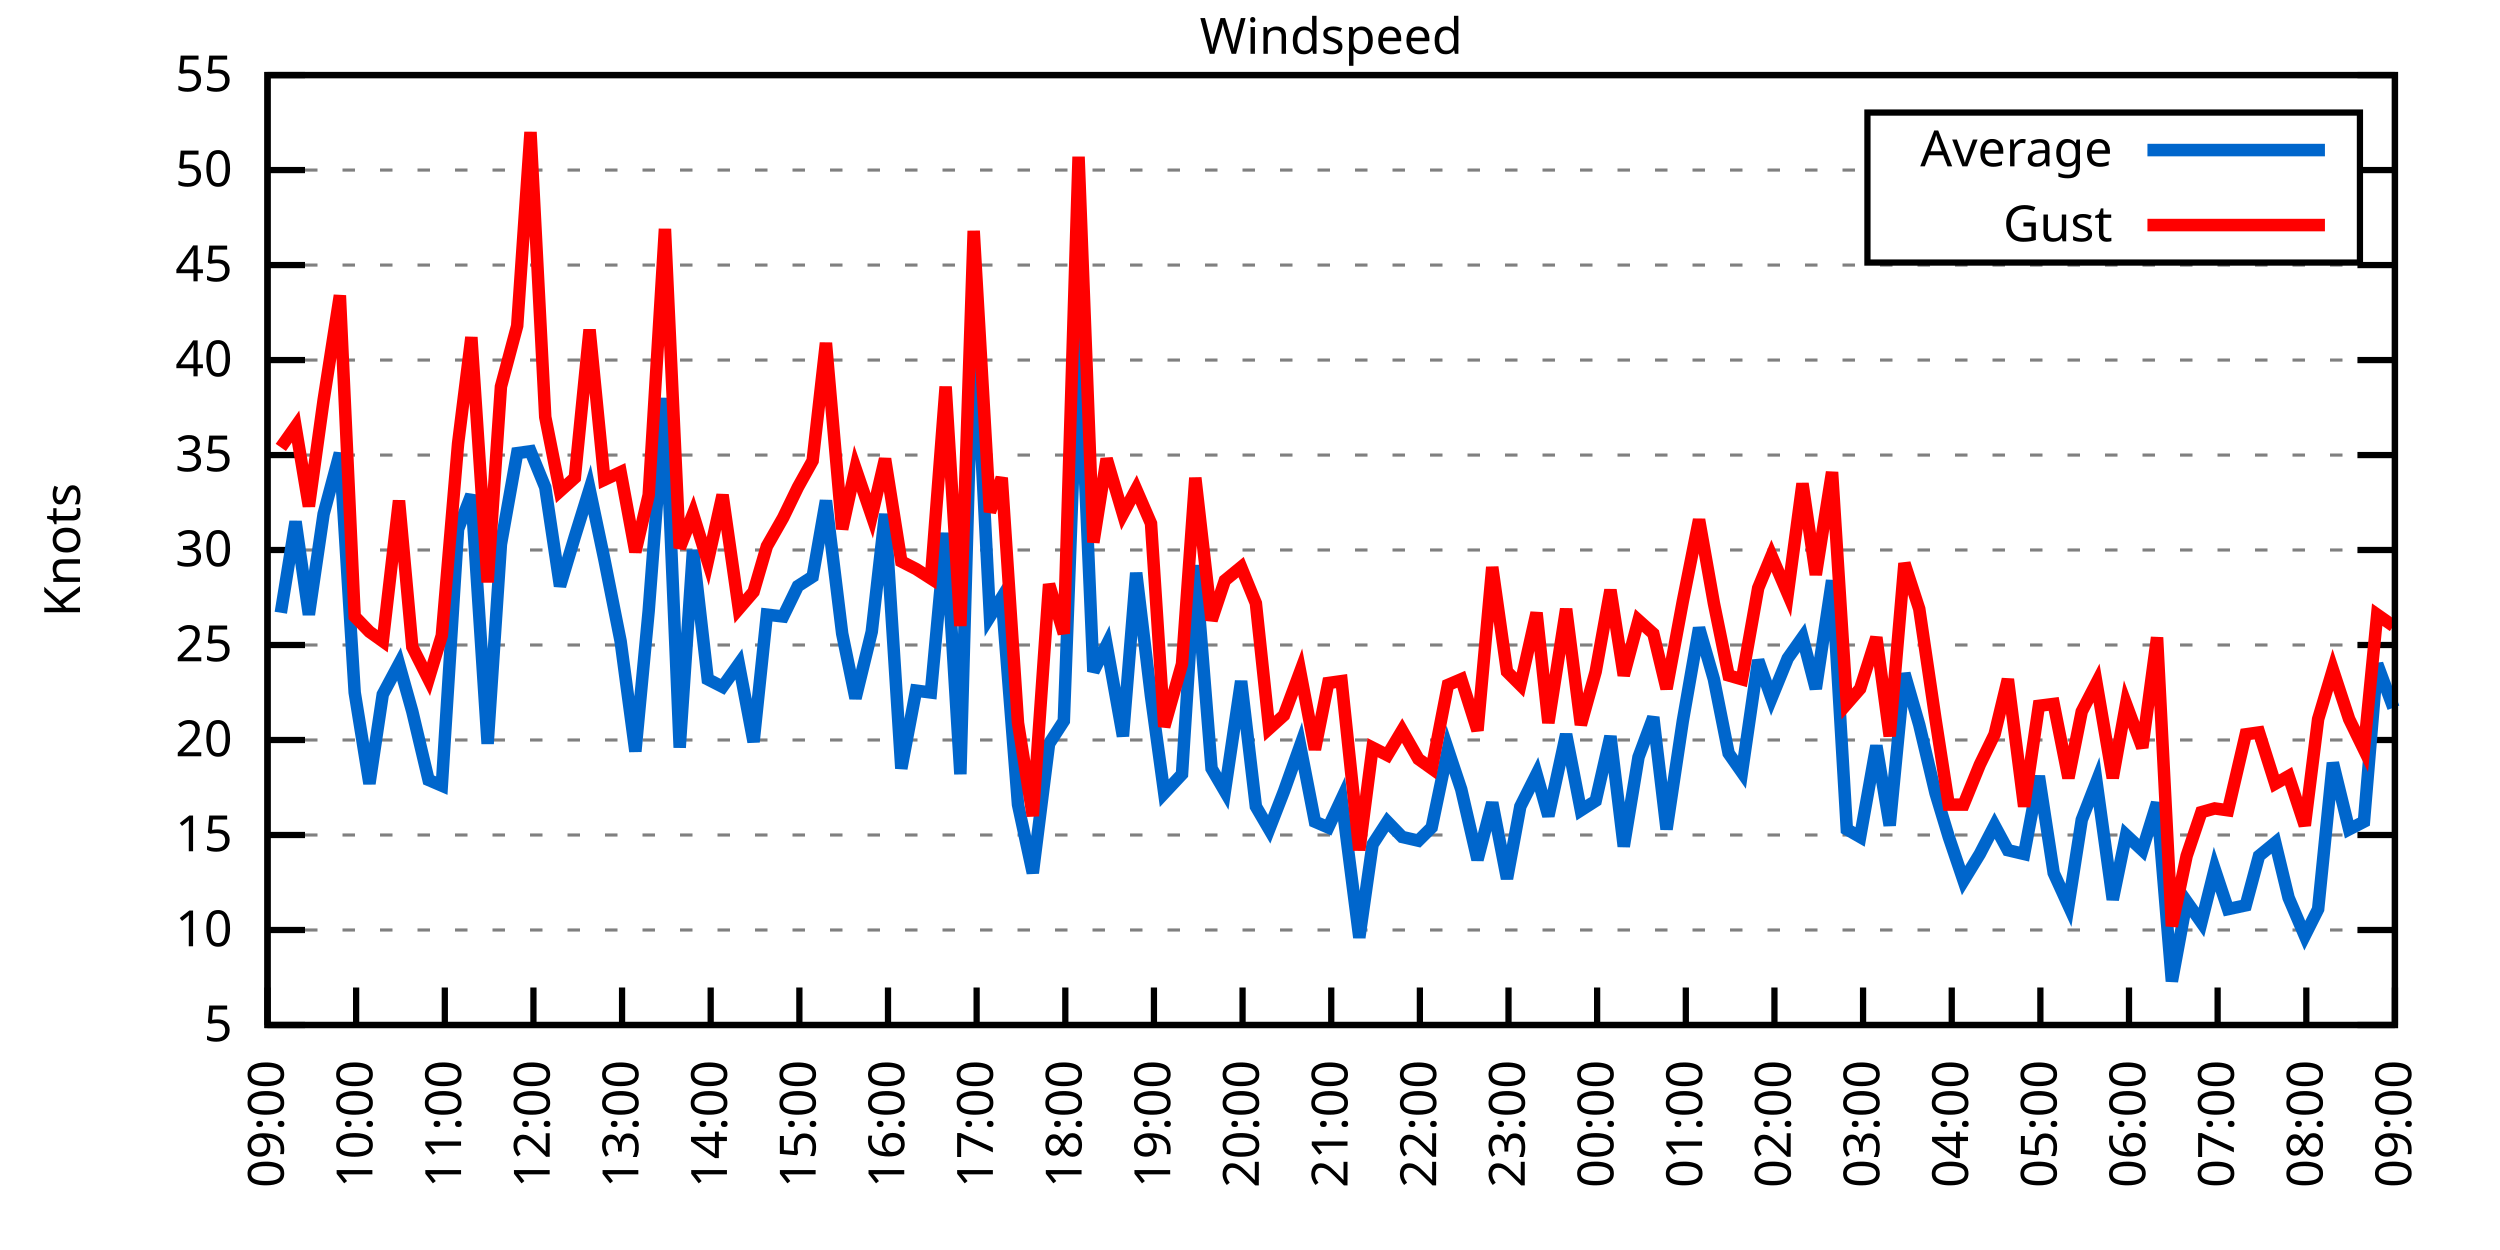
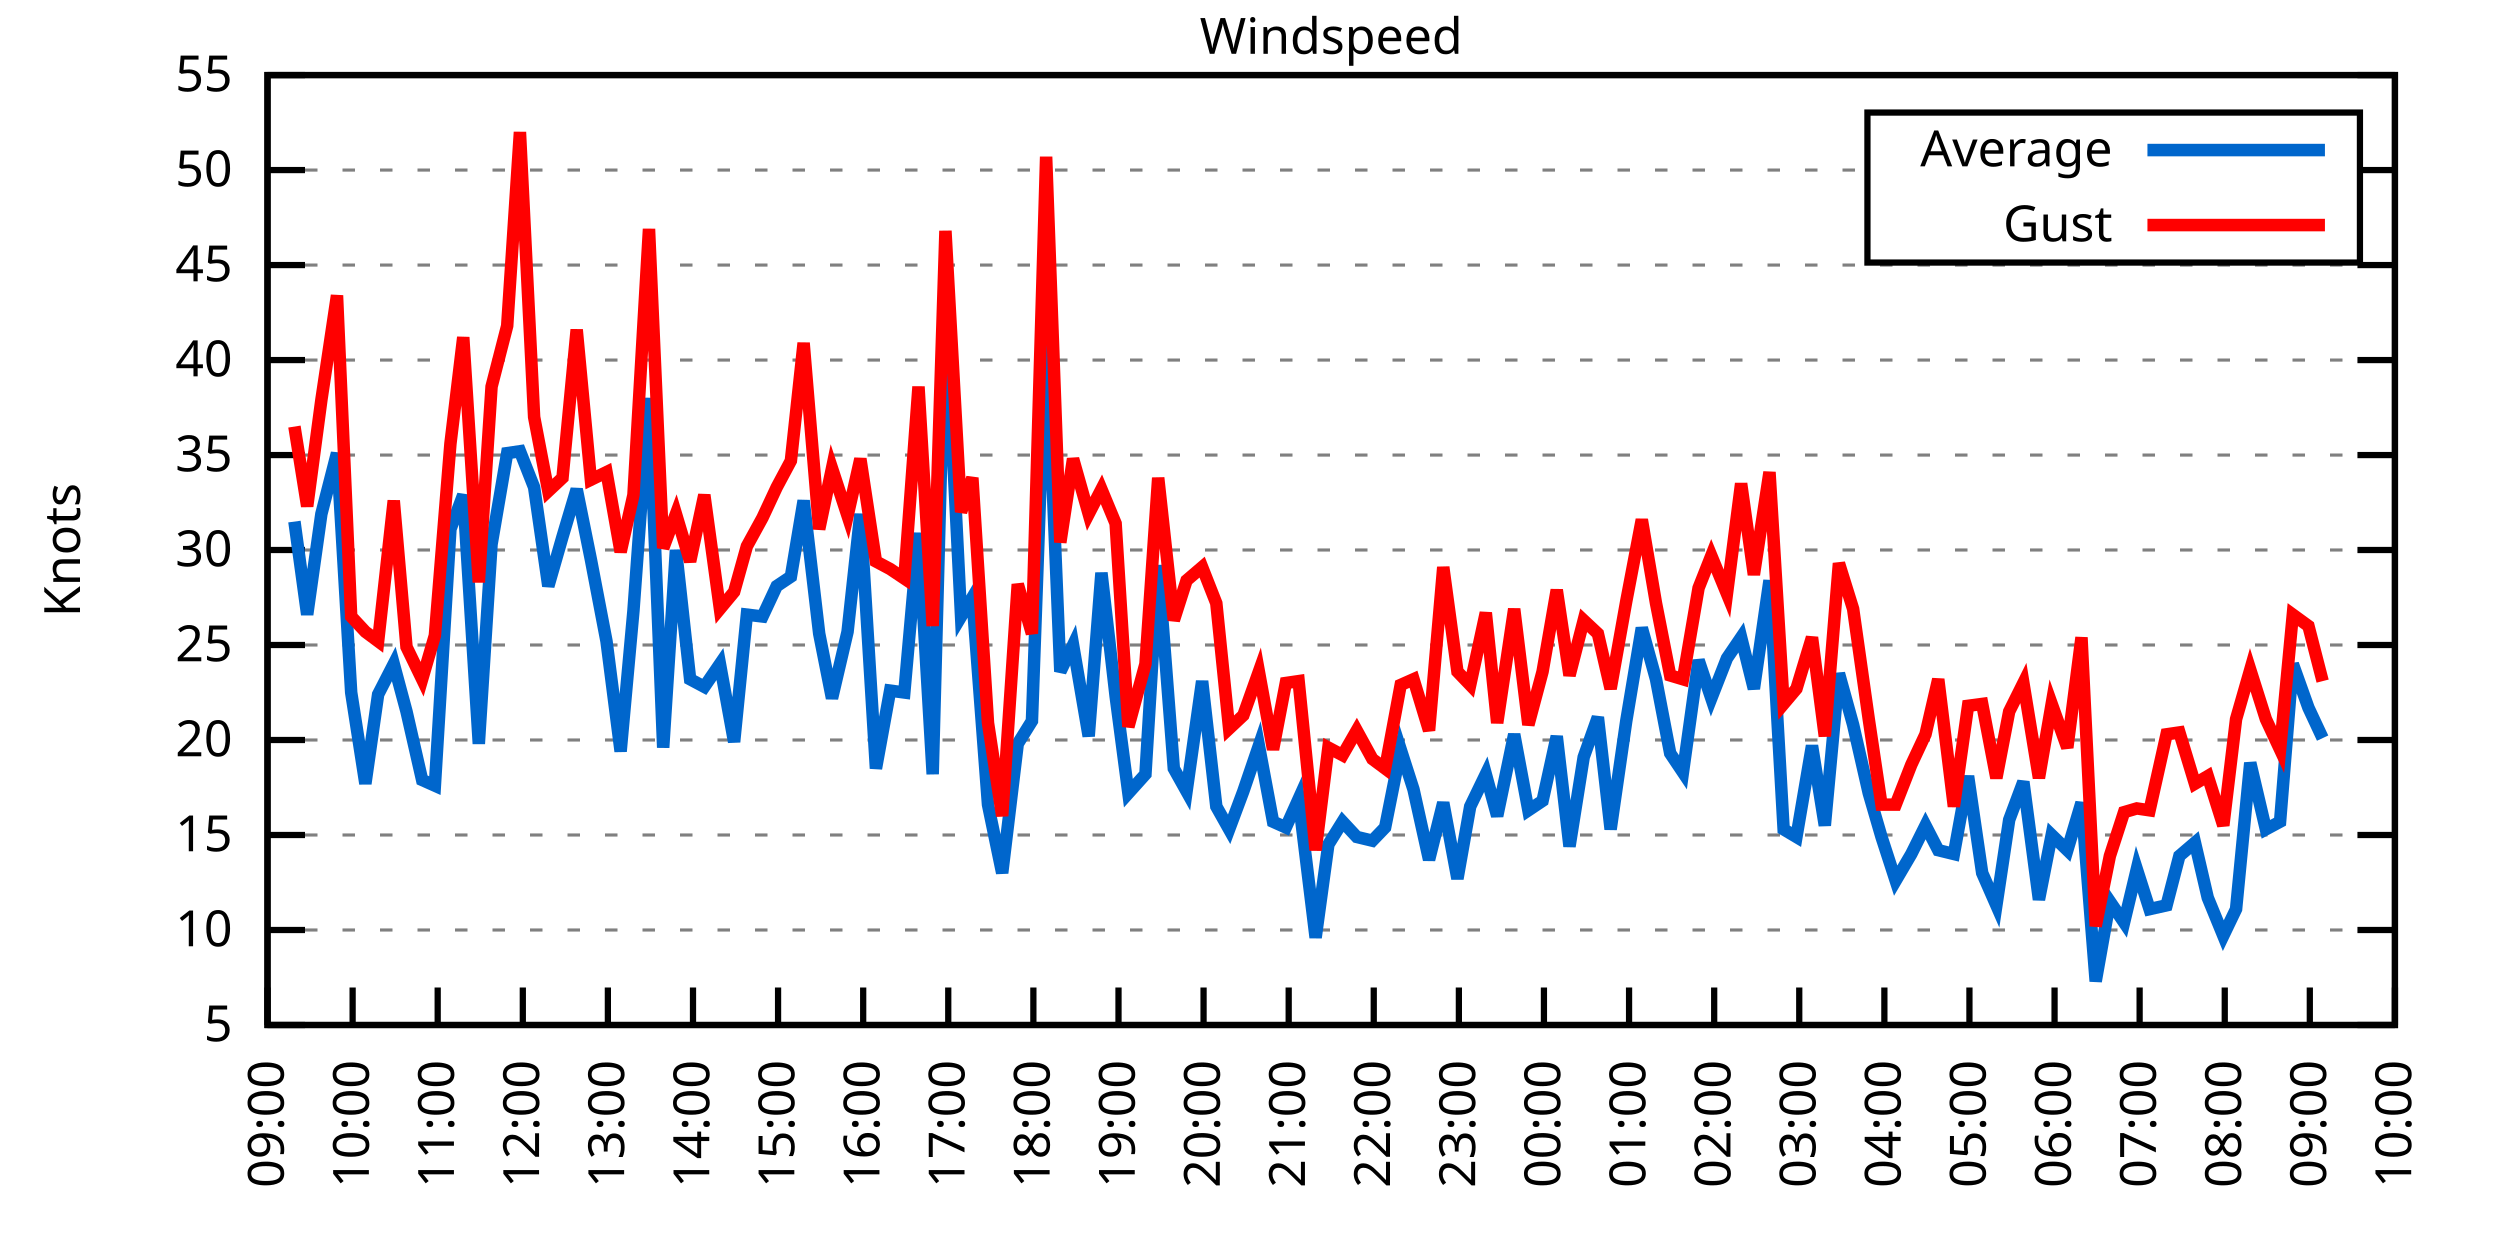
<svg xmlns="http://www.w3.org/2000/svg" xmlns:xlink="http://www.w3.org/1999/xlink" width="400" height="200" viewBox="0 0 400 200">
  <g id="gnuplot_canvas">
    <rect x="0" y="0" width="400" height="200" fill="none" />
    <defs>
      <circle id="gpDot" r="0.5" stroke-width="0.5" stroke="currentColor" />
      <path id="gpPt0" stroke-width="0.333" stroke="currentColor" d="M-1,0 h2 M0,-1 v2" />
      <path id="gpPt1" stroke-width="0.333" stroke="currentColor" d="M-1,-1 L1,1 M1,-1 L-1,1" />
      <path id="gpPt2" stroke-width="0.333" stroke="currentColor" d="M-1,0 L1,0 M0,-1 L0,1 M-1,-1 L1,1 M-1,1 L1,-1" />
      <rect id="gpPt3" stroke-width="0.333" stroke="currentColor" x="-1" y="-1" width="2" height="2" />
      <rect id="gpPt4" stroke-width="0.333" stroke="currentColor" fill="currentColor" x="-1" y="-1" width="2" height="2" />
      <circle id="gpPt5" stroke-width="0.333" stroke="currentColor" cx="0" cy="0" r="1" />
      <use xlink:href="#gpPt5" id="gpPt6" fill="currentColor" stroke="none" />
      <path id="gpPt7" stroke-width="0.333" stroke="currentColor" d="M0,-1.33 L-1.33,0.67 L1.33,0.67 z" />
      <use xlink:href="#gpPt7" id="gpPt8" fill="currentColor" stroke="none" />
      <use xlink:href="#gpPt7" id="gpPt9" stroke="currentColor" transform="rotate(180)" />
      <use xlink:href="#gpPt9" id="gpPt10" fill="currentColor" stroke="none" />
      <use xlink:href="#gpPt3" id="gpPt11" stroke="currentColor" transform="rotate(45)" />
      <use xlink:href="#gpPt11" id="gpPt12" fill="currentColor" stroke="none" />
      <path id="gpPt13" stroke-width="0.333" stroke="currentColor" d="M0,1.330 L1.265,0.411 L0.782,-1.067 L-0.782,-1.076 L-1.265,0.411 z" />
      <use xlink:href="#gpPt13" id="gpPt14" fill="currentColor" stroke="none" />
      <filter id="textbox" filterUnits="objectBoundingBox" x="0" y="0" height="1" width="1">
        <feFlood flood-color="white" flood-opacity="1" result="bgnd" />
        <feComposite in="SourceGraphic" in2="bgnd" operator="atop" />
      </filter>
      <filter id="greybox" filterUnits="objectBoundingBox" x="0" y="0" height="1" width="1">
        <feFlood flood-color="lightgrey" flood-opacity="1" result="grey" />
        <feComposite in="SourceGraphic" in2="grey" operator="atop" />
      </filter>
    </defs>
    <g fill="none" color="white" stroke="currentColor" stroke-width="1.00" stroke-linecap="butt" stroke-linejoin="miter">
</g>
    <g fill="none" color="black" stroke="currentColor" stroke-width="1.00" stroke-linecap="butt" stroke-linejoin="miter">
      <g stroke="none" shape-rendering="crispEdges">
        <polygon fill="rgb(255, 255, 255)" points="42.80,164.00 383.18,164.00 383.18,12.02 42.80,12.02 " />
      </g>
    </g>
    <g fill="none" color="black" stroke="currentColor" stroke-width="1.00" stroke-linecap="butt" stroke-linejoin="miter">
</g>
    <g fill="none" color="black" stroke="black" stroke-width="0.50" stroke-linecap="butt" stroke-linejoin="miter">
</g>
    <g fill="none" color="gray" stroke="currentColor" stroke-width="0.50" stroke-linecap="butt" stroke-linejoin="miter">
      <path stroke="gray" stroke-dasharray="2,4" class="gridline" d="M42.80,164.00 L383.19,164.00  " />
    </g>
    <g fill="none" color="gray" stroke="gray" stroke-width="1.00" stroke-linecap="butt" stroke-linejoin="miter">
</g>
    <g fill="none" color="black" stroke="currentColor" stroke-width="1.00" stroke-linecap="butt" stroke-linejoin="miter">
      <path stroke="black" d="M42.80,164.00 L48.80,164.00 M383.19,164.00 L377.19,164.00  " />
      <g transform="translate(37.20,166.60)" stroke="none" fill="black" font-family="Sans" font-size="8.00" text-anchor="end">
        <text>
          <tspan font-family="Sans"> 5</tspan>
        </text>
      </g>
    </g>
    <g fill="none" color="black" stroke="currentColor" stroke-width="1.00" stroke-linecap="butt" stroke-linejoin="miter">
</g>
    <g fill="none" color="black" stroke="black" stroke-width="0.50" stroke-linecap="butt" stroke-linejoin="miter">
</g>
    <g fill="none" color="gray" stroke="currentColor" stroke-width="0.50" stroke-linecap="butt" stroke-linejoin="miter">
      <path stroke="gray" stroke-dasharray="2,4" class="gridline" d="M42.80,148.80 L383.19,148.80  " />
    </g>
    <g fill="none" color="gray" stroke="gray" stroke-width="1.00" stroke-linecap="butt" stroke-linejoin="miter">
</g>
    <g fill="none" color="black" stroke="currentColor" stroke-width="1.00" stroke-linecap="butt" stroke-linejoin="miter">
      <path stroke="black" d="M42.80,148.80 L48.80,148.80 M383.19,148.80 L377.19,148.80  " />
      <g transform="translate(37.20,151.40)" stroke="none" fill="black" font-family="Sans" font-size="8.00" text-anchor="end">
        <text>
          <tspan font-family="Sans"> 10</tspan>
        </text>
      </g>
    </g>
    <g fill="none" color="black" stroke="currentColor" stroke-width="1.00" stroke-linecap="butt" stroke-linejoin="miter">
</g>
    <g fill="none" color="black" stroke="black" stroke-width="0.50" stroke-linecap="butt" stroke-linejoin="miter">
</g>
    <g fill="none" color="gray" stroke="currentColor" stroke-width="0.50" stroke-linecap="butt" stroke-linejoin="miter">
      <path stroke="gray" stroke-dasharray="2,4" class="gridline" d="M42.80,133.60 L383.19,133.60  " />
    </g>
    <g fill="none" color="gray" stroke="gray" stroke-width="1.00" stroke-linecap="butt" stroke-linejoin="miter">
</g>
    <g fill="none" color="black" stroke="currentColor" stroke-width="1.00" stroke-linecap="butt" stroke-linejoin="miter">
      <path stroke="black" d="M42.80,133.60 L48.80,133.60 M383.19,133.60 L377.19,133.60  " />
      <g transform="translate(37.20,136.20)" stroke="none" fill="black" font-family="Sans" font-size="8.00" text-anchor="end">
        <text>
          <tspan font-family="Sans"> 15</tspan>
        </text>
      </g>
    </g>
    <g fill="none" color="black" stroke="currentColor" stroke-width="1.00" stroke-linecap="butt" stroke-linejoin="miter">
</g>
    <g fill="none" color="black" stroke="black" stroke-width="0.50" stroke-linecap="butt" stroke-linejoin="miter">
</g>
    <g fill="none" color="gray" stroke="currentColor" stroke-width="0.50" stroke-linecap="butt" stroke-linejoin="miter">
      <path stroke="gray" stroke-dasharray="2,4" class="gridline" d="M42.80,118.40 L383.19,118.40  " />
    </g>
    <g fill="none" color="gray" stroke="gray" stroke-width="1.00" stroke-linecap="butt" stroke-linejoin="miter">
</g>
    <g fill="none" color="black" stroke="currentColor" stroke-width="1.00" stroke-linecap="butt" stroke-linejoin="miter">
      <path stroke="black" d="M42.80,118.40 L48.80,118.40 M383.19,118.40 L377.19,118.40  " />
      <g transform="translate(37.20,121.00)" stroke="none" fill="black" font-family="Sans" font-size="8.00" text-anchor="end">
        <text>
          <tspan font-family="Sans"> 20</tspan>
        </text>
      </g>
    </g>
    <g fill="none" color="black" stroke="currentColor" stroke-width="1.00" stroke-linecap="butt" stroke-linejoin="miter">
</g>
    <g fill="none" color="black" stroke="black" stroke-width="0.50" stroke-linecap="butt" stroke-linejoin="miter">
</g>
    <g fill="none" color="gray" stroke="currentColor" stroke-width="0.50" stroke-linecap="butt" stroke-linejoin="miter">
      <path stroke="gray" stroke-dasharray="2,4" class="gridline" d="M42.80,103.20 L383.19,103.20  " />
    </g>
    <g fill="none" color="gray" stroke="gray" stroke-width="1.00" stroke-linecap="butt" stroke-linejoin="miter">
</g>
    <g fill="none" color="black" stroke="currentColor" stroke-width="1.00" stroke-linecap="butt" stroke-linejoin="miter">
      <path stroke="black" d="M42.80,103.20 L48.80,103.20 M383.19,103.20 L377.19,103.20  " />
      <g transform="translate(37.20,105.80)" stroke="none" fill="black" font-family="Sans" font-size="8.00" text-anchor="end">
        <text>
          <tspan font-family="Sans"> 25</tspan>
        </text>
      </g>
    </g>
    <g fill="none" color="black" stroke="currentColor" stroke-width="1.00" stroke-linecap="butt" stroke-linejoin="miter">
</g>
    <g fill="none" color="black" stroke="black" stroke-width="0.50" stroke-linecap="butt" stroke-linejoin="miter">
</g>
    <g fill="none" color="gray" stroke="currentColor" stroke-width="0.50" stroke-linecap="butt" stroke-linejoin="miter">
      <path stroke="gray" stroke-dasharray="2,4" class="gridline" d="M42.80,88.00 L383.19,88.00  " />
    </g>
    <g fill="none" color="gray" stroke="gray" stroke-width="1.00" stroke-linecap="butt" stroke-linejoin="miter">
</g>
    <g fill="none" color="black" stroke="currentColor" stroke-width="1.00" stroke-linecap="butt" stroke-linejoin="miter">
      <path stroke="black" d="M42.80,88.00 L48.80,88.00 M383.19,88.00 L377.19,88.00  " />
      <g transform="translate(37.20,90.60)" stroke="none" fill="black" font-family="Sans" font-size="8.00" text-anchor="end">
        <text>
          <tspan font-family="Sans"> 30</tspan>
        </text>
      </g>
    </g>
    <g fill="none" color="black" stroke="currentColor" stroke-width="1.00" stroke-linecap="butt" stroke-linejoin="miter">
</g>
    <g fill="none" color="black" stroke="black" stroke-width="0.50" stroke-linecap="butt" stroke-linejoin="miter">
</g>
    <g fill="none" color="gray" stroke="currentColor" stroke-width="0.50" stroke-linecap="butt" stroke-linejoin="miter">
      <path stroke="gray" stroke-dasharray="2,4" class="gridline" d="M42.80,72.81 L383.19,72.81  " />
    </g>
    <g fill="none" color="gray" stroke="gray" stroke-width="1.00" stroke-linecap="butt" stroke-linejoin="miter">
</g>
    <g fill="none" color="black" stroke="currentColor" stroke-width="1.00" stroke-linecap="butt" stroke-linejoin="miter">
      <path stroke="black" d="M42.80,72.81 L48.80,72.81 M383.19,72.81 L377.19,72.81  " />
      <g transform="translate(37.20,75.41)" stroke="none" fill="black" font-family="Sans" font-size="8.00" text-anchor="end">
        <text>
          <tspan font-family="Sans"> 35</tspan>
        </text>
      </g>
    </g>
    <g fill="none" color="black" stroke="currentColor" stroke-width="1.00" stroke-linecap="butt" stroke-linejoin="miter">
</g>
    <g fill="none" color="black" stroke="black" stroke-width="0.50" stroke-linecap="butt" stroke-linejoin="miter">
</g>
    <g fill="none" color="gray" stroke="currentColor" stroke-width="0.50" stroke-linecap="butt" stroke-linejoin="miter">
      <path stroke="gray" stroke-dasharray="2,4" class="gridline" d="M42.80,57.61 L383.19,57.61  " />
    </g>
    <g fill="none" color="gray" stroke="gray" stroke-width="1.00" stroke-linecap="butt" stroke-linejoin="miter">
</g>
    <g fill="none" color="black" stroke="currentColor" stroke-width="1.00" stroke-linecap="butt" stroke-linejoin="miter">
      <path stroke="black" d="M42.80,57.61 L48.80,57.61 M383.19,57.61 L377.19,57.61  " />
      <g transform="translate(37.20,60.21)" stroke="none" fill="black" font-family="Sans" font-size="8.00" text-anchor="end">
        <text>
          <tspan font-family="Sans"> 40</tspan>
        </text>
      </g>
    </g>
    <g fill="none" color="black" stroke="currentColor" stroke-width="1.00" stroke-linecap="butt" stroke-linejoin="miter">
</g>
    <g fill="none" color="black" stroke="black" stroke-width="0.50" stroke-linecap="butt" stroke-linejoin="miter">
</g>
    <g fill="none" color="gray" stroke="currentColor" stroke-width="0.50" stroke-linecap="butt" stroke-linejoin="miter">
      <path stroke="gray" stroke-dasharray="2,4" class="gridline" d="M42.80,42.41 L383.19,42.41  " />
    </g>
    <g fill="none" color="gray" stroke="gray" stroke-width="1.00" stroke-linecap="butt" stroke-linejoin="miter">
</g>
    <g fill="none" color="black" stroke="currentColor" stroke-width="1.00" stroke-linecap="butt" stroke-linejoin="miter">
      <path stroke="black" d="M42.80,42.41 L48.80,42.41 M383.19,42.41 L377.19,42.41  " />
      <g transform="translate(37.20,45.01)" stroke="none" fill="black" font-family="Sans" font-size="8.00" text-anchor="end">
        <text>
          <tspan font-family="Sans"> 45</tspan>
        </text>
      </g>
    </g>
    <g fill="none" color="black" stroke="currentColor" stroke-width="1.00" stroke-linecap="butt" stroke-linejoin="miter">
</g>
    <g fill="none" color="black" stroke="black" stroke-width="0.50" stroke-linecap="butt" stroke-linejoin="miter">
</g>
    <g fill="none" color="gray" stroke="currentColor" stroke-width="0.50" stroke-linecap="butt" stroke-linejoin="miter">
      <path stroke="gray" stroke-dasharray="2,4" class="gridline" d="M42.80,27.21 L298.79,27.21 M377.59,27.21 L383.19,27.21  " />
    </g>
    <g fill="none" color="gray" stroke="gray" stroke-width="1.00" stroke-linecap="butt" stroke-linejoin="miter">
</g>
    <g fill="none" color="black" stroke="currentColor" stroke-width="1.00" stroke-linecap="butt" stroke-linejoin="miter">
      <path stroke="black" d="M42.80,27.21 L48.80,27.21 M383.19,27.21 L377.19,27.21  " />
      <g transform="translate(37.20,29.81)" stroke="none" fill="black" font-family="Sans" font-size="8.00" text-anchor="end">
        <text>
          <tspan font-family="Sans"> 50</tspan>
        </text>
      </g>
    </g>
    <g fill="none" color="black" stroke="currentColor" stroke-width="1.00" stroke-linecap="butt" stroke-linejoin="miter">
</g>
    <g fill="none" color="black" stroke="black" stroke-width="0.50" stroke-linecap="butt" stroke-linejoin="miter">
</g>
    <g fill="none" color="gray" stroke="currentColor" stroke-width="0.50" stroke-linecap="butt" stroke-linejoin="miter">
      <path stroke="gray" stroke-dasharray="2,4" class="gridline" d="M42.80,12.01 L383.19,12.01  " />
    </g>
    <g fill="none" color="gray" stroke="gray" stroke-width="1.00" stroke-linecap="butt" stroke-linejoin="miter">
</g>
    <g fill="none" color="black" stroke="currentColor" stroke-width="1.00" stroke-linecap="butt" stroke-linejoin="miter">
      <path stroke="black" d="M42.80,12.01 L48.80,12.01 M383.19,12.01 L377.19,12.01  " />
      <g transform="translate(37.20,14.61)" stroke="none" fill="black" font-family="Sans" font-size="8.00" text-anchor="end">
        <text>
          <tspan font-family="Sans"> 55</tspan>
        </text>
      </g>
    </g>
    <g fill="none" color="black" stroke="currentColor" stroke-width="1.00" stroke-linecap="butt" stroke-linejoin="miter">
      <path stroke="black" d="M42.80,164.00 L42.80,158.00  " />
      <g transform="translate(45.40,169.60) rotate(270.00)" stroke="none" fill="black" font-family="Sans" font-size="8.00" text-anchor="end">
        <text>
          <tspan font-family="Sans">09:00</tspan>
        </text>
      </g>
    </g>
    <g fill="none" color="black" stroke="currentColor" stroke-width="1.00" stroke-linecap="butt" stroke-linejoin="miter">
-       <path stroke="black" d="M56.98,164.00 L56.98,158.00  " />
-       <g transform="translate(59.58,169.60) rotate(270.00)" stroke="none" fill="black" font-family="Sans" font-size="8.00" text-anchor="end">
+       <path stroke="black" d="M56.42,164.00 L56.42,158.00  " />
+       <g transform="translate(59.02,169.60) rotate(270.00)" stroke="none" fill="black" font-family="Sans" font-size="8.00" text-anchor="end">
        <text>
          <tspan font-family="Sans">10:00</tspan>
        </text>
      </g>
    </g>
    <g fill="none" color="black" stroke="currentColor" stroke-width="1.00" stroke-linecap="butt" stroke-linejoin="miter">
-       <path stroke="black" d="M71.17,164.00 L71.17,158.00  " />
-       <g transform="translate(73.77,169.60) rotate(270.00)" stroke="none" fill="black" font-family="Sans" font-size="8.00" text-anchor="end">
+       <path stroke="black" d="M70.03,164.00 L70.03,158.00  " />
+       <g transform="translate(72.63,169.60) rotate(270.00)" stroke="none" fill="black" font-family="Sans" font-size="8.00" text-anchor="end">
        <text>
          <tspan font-family="Sans">11:00</tspan>
        </text>
      </g>
    </g>
    <g fill="none" color="black" stroke="currentColor" stroke-width="1.00" stroke-linecap="butt" stroke-linejoin="miter">
-       <path stroke="black" d="M85.35,164.00 L85.35,158.00  " />
-       <g transform="translate(87.95,169.60) rotate(270.00)" stroke="none" fill="black" font-family="Sans" font-size="8.00" text-anchor="end">
+       <path stroke="black" d="M83.65,164.00 L83.65,158.00  " />
+       <g transform="translate(86.25,169.60) rotate(270.00)" stroke="none" fill="black" font-family="Sans" font-size="8.00" text-anchor="end">
        <text>
          <tspan font-family="Sans">12:00</tspan>
        </text>
      </g>
    </g>
    <g fill="none" color="black" stroke="currentColor" stroke-width="1.00" stroke-linecap="butt" stroke-linejoin="miter">
-       <path stroke="black" d="M99.53,164.00 L99.53,158.00  " />
-       <g transform="translate(102.13,169.60) rotate(270.00)" stroke="none" fill="black" font-family="Sans" font-size="8.00" text-anchor="end">
+       <path stroke="black" d="M97.26,164.00 L97.26,158.00  " />
+       <g transform="translate(99.86,169.60) rotate(270.00)" stroke="none" fill="black" font-family="Sans" font-size="8.00" text-anchor="end">
        <text>
          <tspan font-family="Sans">13:00</tspan>
        </text>
      </g>
    </g>
    <g fill="none" color="black" stroke="currentColor" stroke-width="1.00" stroke-linecap="butt" stroke-linejoin="miter">
-       <path stroke="black" d="M113.71,164.00 L113.71,158.00  " />
-       <g transform="translate(116.31,169.60) rotate(270.00)" stroke="none" fill="black" font-family="Sans" font-size="8.00" text-anchor="end">
+       <path stroke="black" d="M110.88,164.00 L110.88,158.00  " />
+       <g transform="translate(113.48,169.60) rotate(270.00)" stroke="none" fill="black" font-family="Sans" font-size="8.00" text-anchor="end">
        <text>
          <tspan font-family="Sans">14:00</tspan>
        </text>
      </g>
    </g>
    <g fill="none" color="black" stroke="currentColor" stroke-width="1.00" stroke-linecap="butt" stroke-linejoin="miter">
-       <path stroke="black" d="M127.90,164.00 L127.90,158.00  " />
-       <g transform="translate(130.50,169.60) rotate(270.00)" stroke="none" fill="black" font-family="Sans" font-size="8.00" text-anchor="end">
+       <path stroke="black" d="M124.49,164.00 L124.49,158.00  " />
+       <g transform="translate(127.09,169.60) rotate(270.00)" stroke="none" fill="black" font-family="Sans" font-size="8.00" text-anchor="end">
        <text>
          <tspan font-family="Sans">15:00</tspan>
        </text>
      </g>
    </g>
    <g fill="none" color="black" stroke="currentColor" stroke-width="1.00" stroke-linecap="butt" stroke-linejoin="miter">
-       <path stroke="black" d="M142.08,164.00 L142.08,158.00  " />
-       <g transform="translate(144.68,169.60) rotate(270.00)" stroke="none" fill="black" font-family="Sans" font-size="8.00" text-anchor="end">
+       <path stroke="black" d="M138.11,164.00 L138.11,158.00  " />
+       <g transform="translate(140.71,169.60) rotate(270.00)" stroke="none" fill="black" font-family="Sans" font-size="8.00" text-anchor="end">
        <text>
          <tspan font-family="Sans">16:00</tspan>
        </text>
      </g>
    </g>
    <g fill="none" color="black" stroke="currentColor" stroke-width="1.00" stroke-linecap="butt" stroke-linejoin="miter">
-       <path stroke="black" d="M156.26,164.00 L156.26,158.00  " />
-       <g transform="translate(158.86,169.60) rotate(270.00)" stroke="none" fill="black" font-family="Sans" font-size="8.00" text-anchor="end">
+       <path stroke="black" d="M151.72,164.00 L151.72,158.00  " />
+       <g transform="translate(154.32,169.60) rotate(270.00)" stroke="none" fill="black" font-family="Sans" font-size="8.00" text-anchor="end">
        <text>
          <tspan font-family="Sans">17:00</tspan>
        </text>
      </g>
    </g>
    <g fill="none" color="black" stroke="currentColor" stroke-width="1.00" stroke-linecap="butt" stroke-linejoin="miter">
-       <path stroke="black" d="M170.45,164.00 L170.45,158.00  " />
-       <g transform="translate(173.05,169.60) rotate(270.00)" stroke="none" fill="black" font-family="Sans" font-size="8.00" text-anchor="end">
+       <path stroke="black" d="M165.34,164.00 L165.34,158.00  " />
+       <g transform="translate(167.94,169.60) rotate(270.00)" stroke="none" fill="black" font-family="Sans" font-size="8.00" text-anchor="end">
        <text>
          <tspan font-family="Sans">18:00</tspan>
        </text>
      </g>
    </g>
    <g fill="none" color="black" stroke="currentColor" stroke-width="1.00" stroke-linecap="butt" stroke-linejoin="miter">
-       <path stroke="black" d="M184.63,164.00 L184.63,158.00  " />
-       <g transform="translate(187.23,169.60) rotate(270.00)" stroke="none" fill="black" font-family="Sans" font-size="8.00" text-anchor="end">
+       <path stroke="black" d="M178.96,164.00 L178.96,158.00  " />
+       <g transform="translate(181.56,169.60) rotate(270.00)" stroke="none" fill="black" font-family="Sans" font-size="8.00" text-anchor="end">
        <text>
          <tspan font-family="Sans">19:00</tspan>
        </text>
      </g>
    </g>
    <g fill="none" color="black" stroke="currentColor" stroke-width="1.00" stroke-linecap="butt" stroke-linejoin="miter">
-       <path stroke="black" d="M198.81,164.00 L198.81,158.00  " />
-       <g transform="translate(201.41,169.60) rotate(270.00)" stroke="none" fill="black" font-family="Sans" font-size="8.00" text-anchor="end">
+       <path stroke="black" d="M192.57,164.00 L192.57,158.00  " />
+       <g transform="translate(195.17,169.60) rotate(270.00)" stroke="none" fill="black" font-family="Sans" font-size="8.00" text-anchor="end">
        <text>
          <tspan font-family="Sans">20:00</tspan>
        </text>
      </g>
    </g>
    <g fill="none" color="black" stroke="currentColor" stroke-width="1.00" stroke-linecap="butt" stroke-linejoin="miter">
-       <path stroke="black" d="M213.00,164.00 L213.00,158.00  " />
-       <g transform="translate(215.60,169.60) rotate(270.00)" stroke="none" fill="black" font-family="Sans" font-size="8.00" text-anchor="end">
+       <path stroke="black" d="M206.19,164.00 L206.19,158.00  " />
+       <g transform="translate(208.79,169.60) rotate(270.00)" stroke="none" fill="black" font-family="Sans" font-size="8.00" text-anchor="end">
        <text>
          <tspan font-family="Sans">21:00</tspan>
        </text>
      </g>
    </g>
    <g fill="none" color="black" stroke="currentColor" stroke-width="1.00" stroke-linecap="butt" stroke-linejoin="miter">
-       <path stroke="black" d="M227.18,164.00 L227.18,158.00  " />
-       <g transform="translate(229.78,169.60) rotate(270.00)" stroke="none" fill="black" font-family="Sans" font-size="8.00" text-anchor="end">
+       <path stroke="black" d="M219.80,164.00 L219.80,158.00  " />
+       <g transform="translate(222.40,169.60) rotate(270.00)" stroke="none" fill="black" font-family="Sans" font-size="8.00" text-anchor="end">
        <text>
          <tspan font-family="Sans">22:00</tspan>
        </text>
      </g>
    </g>
    <g fill="none" color="black" stroke="currentColor" stroke-width="1.00" stroke-linecap="butt" stroke-linejoin="miter">
-       <path stroke="black" d="M241.36,164.00 L241.36,158.00  " />
-       <g transform="translate(243.96,169.60) rotate(270.00)" stroke="none" fill="black" font-family="Sans" font-size="8.00" text-anchor="end">
+       <path stroke="black" d="M233.42,164.00 L233.42,158.00  " />
+       <g transform="translate(236.02,169.60) rotate(270.00)" stroke="none" fill="black" font-family="Sans" font-size="8.00" text-anchor="end">
        <text>
          <tspan font-family="Sans">23:00</tspan>
        </text>
      </g>
    </g>
    <g fill="none" color="black" stroke="currentColor" stroke-width="1.00" stroke-linecap="butt" stroke-linejoin="miter">
-       <path stroke="black" d="M255.54,164.00 L255.54,158.00  " />
-       <g transform="translate(258.14,169.60) rotate(270.00)" stroke="none" fill="black" font-family="Sans" font-size="8.00" text-anchor="end">
+       <path stroke="black" d="M247.03,164.00 L247.03,158.00  " />
+       <g transform="translate(249.63,169.60) rotate(270.00)" stroke="none" fill="black" font-family="Sans" font-size="8.00" text-anchor="end">
        <text>
          <tspan font-family="Sans">00:00</tspan>
        </text>
      </g>
    </g>
    <g fill="none" color="black" stroke="currentColor" stroke-width="1.00" stroke-linecap="butt" stroke-linejoin="miter">
-       <path stroke="black" d="M269.73,164.00 L269.73,158.00  " />
-       <g transform="translate(272.33,169.60) rotate(270.00)" stroke="none" fill="black" font-family="Sans" font-size="8.00" text-anchor="end">
+       <path stroke="black" d="M260.65,164.00 L260.65,158.00  " />
+       <g transform="translate(263.25,169.60) rotate(270.00)" stroke="none" fill="black" font-family="Sans" font-size="8.00" text-anchor="end">
        <text>
          <tspan font-family="Sans">01:00</tspan>
        </text>
      </g>
    </g>
    <g fill="none" color="black" stroke="currentColor" stroke-width="1.00" stroke-linecap="butt" stroke-linejoin="miter">
-       <path stroke="black" d="M283.91,164.00 L283.91,158.00  " />
-       <g transform="translate(286.51,169.60) rotate(270.00)" stroke="none" fill="black" font-family="Sans" font-size="8.00" text-anchor="end">
+       <path stroke="black" d="M274.27,164.00 L274.27,158.00  " />
+       <g transform="translate(276.87,169.60) rotate(270.00)" stroke="none" fill="black" font-family="Sans" font-size="8.00" text-anchor="end">
        <text>
          <tspan font-family="Sans">02:00</tspan>
        </text>
      </g>
    </g>
    <g fill="none" color="black" stroke="currentColor" stroke-width="1.00" stroke-linecap="butt" stroke-linejoin="miter">
-       <path stroke="black" d="M298.09,164.00 L298.09,158.00  " />
-       <g transform="translate(300.69,169.60) rotate(270.00)" stroke="none" fill="black" font-family="Sans" font-size="8.00" text-anchor="end">
+       <path stroke="black" d="M287.88,164.00 L287.88,158.00  " />
+       <g transform="translate(290.48,169.60) rotate(270.00)" stroke="none" fill="black" font-family="Sans" font-size="8.00" text-anchor="end">
        <text>
          <tspan font-family="Sans">03:00</tspan>
        </text>
      </g>
    </g>
    <g fill="none" color="black" stroke="currentColor" stroke-width="1.00" stroke-linecap="butt" stroke-linejoin="miter">
-       <path stroke="black" d="M312.28,164.00 L312.28,158.00  " />
-       <g transform="translate(314.88,169.60) rotate(270.00)" stroke="none" fill="black" font-family="Sans" font-size="8.00" text-anchor="end">
+       <path stroke="black" d="M301.50,164.00 L301.50,158.00  " />
+       <g transform="translate(304.10,169.60) rotate(270.00)" stroke="none" fill="black" font-family="Sans" font-size="8.00" text-anchor="end">
        <text>
          <tspan font-family="Sans">04:00</tspan>
        </text>
      </g>
    </g>
    <g fill="none" color="black" stroke="currentColor" stroke-width="1.00" stroke-linecap="butt" stroke-linejoin="miter">
-       <path stroke="black" d="M326.46,164.00 L326.46,158.00  " />
-       <g transform="translate(329.06,169.60) rotate(270.00)" stroke="none" fill="black" font-family="Sans" font-size="8.00" text-anchor="end">
+       <path stroke="black" d="M315.11,164.00 L315.11,158.00  " />
+       <g transform="translate(317.71,169.60) rotate(270.00)" stroke="none" fill="black" font-family="Sans" font-size="8.00" text-anchor="end">
        <text>
          <tspan font-family="Sans">05:00</tspan>
        </text>
      </g>
    </g>
    <g fill="none" color="black" stroke="currentColor" stroke-width="1.00" stroke-linecap="butt" stroke-linejoin="miter">
-       <path stroke="black" d="M340.64,164.00 L340.64,158.00  " />
-       <g transform="translate(343.24,169.60) rotate(270.00)" stroke="none" fill="black" font-family="Sans" font-size="8.00" text-anchor="end">
+       <path stroke="black" d="M328.73,164.00 L328.73,158.00  " />
+       <g transform="translate(331.33,169.60) rotate(270.00)" stroke="none" fill="black" font-family="Sans" font-size="8.00" text-anchor="end">
        <text>
          <tspan font-family="Sans">06:00</tspan>
        </text>
      </g>
    </g>
    <g fill="none" color="black" stroke="currentColor" stroke-width="1.00" stroke-linecap="butt" stroke-linejoin="miter">
-       <path stroke="black" d="M354.82,164.00 L354.82,158.00  " />
-       <g transform="translate(357.42,169.60) rotate(270.00)" stroke="none" fill="black" font-family="Sans" font-size="8.00" text-anchor="end">
+       <path stroke="black" d="M342.34,164.00 L342.34,158.00  " />
+       <g transform="translate(344.94,169.60) rotate(270.00)" stroke="none" fill="black" font-family="Sans" font-size="8.00" text-anchor="end">
        <text>
          <tspan font-family="Sans">07:00</tspan>
        </text>
      </g>
    </g>
    <g fill="none" color="black" stroke="currentColor" stroke-width="1.00" stroke-linecap="butt" stroke-linejoin="miter">
-       <path stroke="black" d="M369.01,164.00 L369.01,158.00  " />
-       <g transform="translate(371.61,169.60) rotate(270.00)" stroke="none" fill="black" font-family="Sans" font-size="8.00" text-anchor="end">
+       <path stroke="black" d="M355.96,164.00 L355.96,158.00  " />
+       <g transform="translate(358.56,169.60) rotate(270.00)" stroke="none" fill="black" font-family="Sans" font-size="8.00" text-anchor="end">
        <text>
          <tspan font-family="Sans">08:00</tspan>
+         </text>
+       </g>
+     </g>
+     <g fill="none" color="black" stroke="currentColor" stroke-width="1.00" stroke-linecap="butt" stroke-linejoin="miter">
+       <path stroke="black" d="M369.57,164.00 L369.57,158.00  " />
+       <g transform="translate(372.17,169.60) rotate(270.00)" stroke="none" fill="black" font-family="Sans" font-size="8.00" text-anchor="end">
+         <text>
+           <tspan font-family="Sans">09:00</tspan>
        </text>
      </g>
    </g>
    <g fill="none" color="black" stroke="currentColor" stroke-width="1.00" stroke-linecap="butt" stroke-linejoin="miter">
      <path stroke="black" d="M383.19,164.00 L383.19,158.00  " />
      <g transform="translate(385.79,169.60) rotate(270.00)" stroke="none" fill="black" font-family="Sans" font-size="8.00" text-anchor="end">
        <text>
-           <tspan font-family="Sans">09:00</tspan>
+           <tspan font-family="Sans">10:00</tspan>
        </text>
      </g>
    </g>
    <g fill="none" color="black" stroke="currentColor" stroke-width="1.00" stroke-linecap="butt" stroke-linejoin="miter">
</g>
    <g fill="none" color="black" stroke="currentColor" stroke-width="1.00" stroke-linecap="butt" stroke-linejoin="miter">
      <path stroke="black" d="M42.80,12.01 L42.80,164.00 L383.19,164.00 L383.19,12.01 L42.80,12.01 Z  " />
    </g>
    <g fill="none" color="black" stroke="currentColor" stroke-width="1.00" stroke-linecap="butt" stroke-linejoin="miter">
</g>
    <g fill="none" color="black" stroke="currentColor" stroke-width="1.00" stroke-linecap="butt" stroke-linejoin="miter">
      <path stroke="black" d="M298.79,42.01 L298.79,18.01 L377.59,18.01 L377.59,42.01 L298.79,42.01 Z  " />
    </g>
    <g id="Windspeed_plot_1">
      <g fill="none" color="white" stroke="black" stroke-width="2.00" stroke-linecap="butt" stroke-linejoin="miter">
</g>
      <g fill="none" color="black" stroke="currentColor" stroke-width="2.00" stroke-linecap="butt" stroke-linejoin="miter">
        <g transform="translate(337.99,26.61)" stroke="none" fill="black" font-family="Sans" font-size="8.00" text-anchor="end">
          <text>
            <tspan font-family="Sans">Average</tspan>
          </text>
        </g>
      </g>
      <g fill="none" color="black" stroke="currentColor" stroke-width="2.00" stroke-linecap="butt" stroke-linejoin="miter">
-         <path stroke="rgb(  0, 102, 204)" d="M343.59,24.01 L371.99,24.01 M44.93,98.04 L47.29,83.45 L49.42,98.34 L51.78,82.23 L54.38,72.50 L56.75,110.80   L59.11,125.39 L61.24,111.11 L63.84,106.24 L65.97,113.84 L68.57,124.79 L70.69,125.70 L73.29,84.66 L75.42,79.19   L78.02,119.01 L80.15,87.09 L82.75,72.50 L84.88,72.20 L87.24,77.97 L89.60,93.78 L91.97,85.88 L94.33,78.28   L96.70,89.52 L99.30,102.60 L101.66,120.23 L103.79,97.73 L106.39,63.69 L108.75,119.62 L110.88,88.00 L113.24,108.68   L115.61,109.89 L118.21,106.24 L120.57,118.71 L122.70,98.34 L125.30,98.64 L127.66,93.78 L130.02,92.26 L132.15,80.10   L134.75,101.38 L136.88,111.72 L139.48,101.08 L141.61,82.23 L144.21,122.96 L146.57,110.50 L148.94,110.80 L151.30,85.27   L153.66,123.87 L155.79,48.49 L158.39,98.64 L160.28,95.60 L162.88,128.74 L165.25,139.68 L167.85,119.01 L170.21,115.36   L172.57,52.44 L174.94,107.46 L177.06,103.20 L179.67,117.80 L181.79,91.65 L184.16,111.41 L186.28,126.91 L189.12,123.87   L191.25,90.44 L193.85,122.96 L195.98,126.61 L198.58,108.98 L200.94,129.04 L203.07,132.69 L205.43,126.61 L208.03,119.31   L210.39,131.47 L212.52,132.39 L214.65,127.83 L217.49,150.02 L219.61,135.12 L221.98,131.47 L224.34,133.91 L226.94,134.51   L229.07,132.39 L231.67,119.92 L233.80,126.31 L236.40,137.55 L238.76,128.43 L241.12,140.59 L243.25,129.04 L245.85,123.87   L247.74,130.56 L250.58,117.49 L252.94,129.65 L255.31,128.13 L257.67,117.80 L259.80,135.43 L262.16,121.14 L264.53,114.76   L266.65,132.69 L269.25,115.36 L271.85,100.47 L274.22,108.68 L276.58,120.53 L278.71,123.57 L281.31,105.64 L283.44,111.72   L286.04,105.33 L288.40,101.99 L290.53,110.20 L293.13,92.87 L295.49,132.69 L297.62,133.91 L300.22,119.31 L302.35,132.08   L304.71,107.76 L307.08,115.97 L309.68,126.91 L311.80,133.91 L314.17,140.90 L316.77,136.64 L319.13,132.08 L321.26,136.03   L323.86,136.64 L326.22,124.18 L328.59,139.68 L330.95,144.85 L333.08,131.17 L335.44,125.09 L338.04,143.94 L340.17,133.60   L342.77,136.03 L345.13,128.43 L347.50,157.01 L349.86,144.24 L352.22,147.59 L354.35,139.07 L356.48,145.46 L359.32,144.85   L361.44,136.95 L364.04,134.82 L366.17,143.63 L368.77,149.71 L370.90,145.46 L373.26,122.05 L375.86,132.69 L378.23,131.47   L380.35,106.24 L382.95,113.24  " />
+         <path stroke="rgb(  0, 102, 204)" d="M343.59,24.01 L371.99,24.01 M47.11,83.45 L49.15,98.34 L51.42,82.23 L53.92,72.50 L56.19,110.80 L58.46,125.39   L60.50,111.11 L63.00,106.24 L65.04,113.84 L67.54,124.79 L69.58,125.70 L72.07,84.66 L74.12,79.19 L76.61,119.01   L78.65,87.09 L81.15,72.50 L83.19,72.20 L85.46,77.97 L87.73,93.78 L90.00,85.88 L92.27,78.28 L94.54,89.52   L97.04,102.60 L99.30,120.23 L101.35,97.73 L103.84,63.69 L106.11,119.62 L108.15,88.00 L110.42,108.68 L112.69,109.89   L115.19,106.24 L117.46,118.71 L119.50,98.34 L122.00,98.64 L124.27,93.78 L126.54,92.26 L128.58,80.10 L131.07,101.38   L133.12,111.72 L135.61,101.08 L137.66,82.23 L140.15,122.96 L142.42,110.50 L144.69,110.80 L146.96,85.27 L149.23,123.87   L151.27,48.49 L153.77,98.64 L155.58,95.60 L158.08,128.74 L160.35,139.68 L162.84,119.01 L165.11,115.36 L167.38,52.44   L169.65,107.46 L171.69,103.20 L174.19,117.80 L176.23,91.65 L178.50,111.41 L180.54,126.91 L183.27,123.87 L185.31,90.44   L187.81,122.96 L189.85,126.61 L192.34,108.98 L194.61,129.04 L196.66,132.69 L198.93,126.61 L201.42,119.31 L203.69,131.47   L205.73,132.39 L207.78,127.83 L210.50,150.02 L212.54,135.12 L214.81,131.47 L217.08,133.91 L219.58,134.51 L221.62,132.39   L224.11,119.92 L226.16,126.31 L228.65,137.55 L230.92,128.43 L233.19,140.59 L235.23,129.04 L237.73,123.87 L239.55,130.56   L242.27,117.49 L244.54,129.65 L246.81,128.13 L249.08,117.80 L251.12,135.43 L253.39,121.14 L255.66,114.76 L257.70,132.69   L260.20,115.36 L262.69,100.47 L264.96,108.68 L267.23,120.53 L269.27,123.57 L271.77,105.64 L273.81,111.72 L276.31,105.33   L278.58,101.99 L280.62,110.20 L283.12,92.87 L285.38,132.69 L287.43,133.91 L289.92,119.31 L291.97,132.08 L294.23,107.76   L296.50,115.97 L299.00,126.91 L301.04,133.91 L303.31,140.90 L305.81,136.64 L308.08,132.08 L310.12,136.03 L312.62,136.64   L314.89,124.18 L317.15,139.68 L319.42,144.85 L321.47,131.17 L323.74,125.09 L326.23,143.94 L328.27,133.60 L330.77,136.03   L333.04,128.43 L335.31,157.01 L337.58,144.24 L339.85,147.59 L341.89,139.07 L343.93,145.46 L346.65,144.85 L348.70,136.95   L351.19,134.82 L353.24,143.63 L355.73,149.71 L357.77,145.46 L360.04,122.05 L362.54,132.69 L364.81,131.47 L366.85,106.24   L369.35,113.24 L371.62,118.10  " />
      </g>
    </g>
    <g id="Windspeed_plot_2">
      <g fill="none" color="black" stroke="currentColor" stroke-width="2.00" stroke-linecap="butt" stroke-linejoin="miter">
        <g transform="translate(337.99,38.61)" stroke="none" fill="black" font-family="Sans" font-size="8.00" text-anchor="end">
          <text>
            <tspan font-family="Sans">Gust</tspan>
          </text>
        </g>
      </g>
      <g fill="none" color="black" stroke="currentColor" stroke-width="2.00" stroke-linecap="butt" stroke-linejoin="miter">
-         <path stroke="rgb(255,   0,   0)" d="M343.59,36.01 L371.99,36.01 M44.93,71.59 L47.29,68.25 L49.42,81.01 L51.78,63.99 L54.38,47.27 L56.75,98.64   L59.11,101.08 L61.24,102.60 L63.84,80.10 L65.97,103.51 L68.57,108.68 L70.69,101.68 L73.29,70.98 L75.42,53.96   L78.02,93.17 L80.15,61.86 L82.75,52.14 L84.88,21.13 L87.24,66.73 L89.60,78.58 L91.97,76.45 L94.33,52.74   L96.70,76.76 L99.30,75.54 L101.66,88.31 L103.79,79.19 L106.39,36.63 L108.75,87.70 L110.88,82.23 L113.24,89.83   L115.61,79.19 L118.21,97.43 L120.57,94.69 L122.70,87.40 L125.30,82.84 L127.66,77.97 L130.02,73.72 L132.15,54.87   L134.75,84.66 L136.88,74.93 L139.48,82.53 L141.61,73.41 L144.21,89.83 L146.57,91.04 L148.94,92.56 L151.30,61.86   L153.66,100.16 L155.79,36.94 L158.39,81.93 L160.28,76.45 L162.88,115.67 L165.25,130.56 L167.85,93.48 L170.21,101.38   L172.57,25.08 L174.94,86.79 L177.06,73.41 L179.67,82.23 L181.79,78.28 L184.16,83.75 L186.28,116.28 L189.12,106.24   L191.25,76.45 L193.85,99.25 L195.98,92.87 L198.58,90.74 L200.94,96.52 L203.07,116.58 L205.43,114.45 L208.03,107.46   L210.39,119.92 L212.52,109.28 L214.65,108.98 L217.49,136.03 L219.61,119.62 L221.98,120.83 L224.34,116.88 L226.94,121.44   L229.07,122.96 L231.67,109.59 L233.80,108.68 L236.40,116.88 L238.76,90.74 L241.12,107.46 L243.25,109.59 L245.85,98.04   L247.74,115.67 L250.58,97.43 L252.94,115.97 L255.31,107.46 L257.67,94.39 L259.80,108.07 L262.16,99.25 L264.53,101.38   L266.65,110.20 L269.25,96.21 L271.85,83.14 L274.22,96.52 L276.58,108.07 L278.71,108.68 L281.31,94.08 L283.44,88.92   L286.04,95.00 L288.40,77.37 L290.53,91.96 L293.13,75.54 L295.49,112.63 L297.62,110.20 L300.22,101.99 L302.35,117.80   L304.71,90.13 L307.08,97.43 L309.68,115.06 L311.80,128.74 L314.17,128.74 L316.77,122.35 L319.13,117.49 L321.26,108.68   L323.86,129.04 L326.22,112.93 L328.59,112.63 L330.95,124.48 L333.08,113.84 L335.44,109.28 L338.04,124.48 L340.17,112.63   L342.77,119.62 L345.13,101.99 L347.50,148.19 L349.86,136.95 L352.22,129.95 L354.35,129.35 L356.48,129.65 L359.32,117.49   L361.44,117.19 L364.04,125.39 L366.17,124.18 L368.77,132.08 L370.90,115.06 L373.26,107.16 L375.86,115.06 L378.23,119.92   L380.35,98.34 L382.95,100.16  " />
+         <path stroke="rgb(255,   0,   0)" d="M343.59,36.01 L371.99,36.01 M47.11,68.25 L49.15,81.01 L51.42,63.99 L53.92,47.27 L56.19,98.64 L58.46,101.08   L60.50,102.60 L63.00,80.10 L65.04,103.51 L67.54,108.68 L69.58,101.68 L72.07,70.98 L74.12,53.96 L76.61,93.17   L78.65,61.86 L81.15,52.14 L83.19,21.13 L85.46,66.73 L87.73,78.58 L90.00,76.45 L92.27,52.74 L94.54,76.76   L97.04,75.54 L99.30,88.31 L101.35,79.19 L103.84,36.63 L106.11,87.70 L108.15,82.23 L110.42,89.83 L112.69,79.19   L115.19,97.43 L117.46,94.69 L119.50,87.40 L122.00,82.84 L124.27,77.97 L126.54,73.72 L128.58,54.87 L131.07,84.66   L133.12,74.93 L135.61,82.53 L137.66,73.41 L140.15,89.83 L142.42,91.04 L144.69,92.56 L146.96,61.86 L149.23,100.16   L151.27,36.94 L153.77,81.93 L155.58,76.45 L158.08,115.67 L160.35,130.56 L162.84,93.48 L165.11,101.38 L167.38,25.08   L169.65,86.79 L171.69,73.41 L174.19,82.23 L176.23,78.28 L178.50,83.75 L180.54,116.28 L183.27,106.24 L185.31,76.45   L187.81,99.25 L189.85,92.87 L192.34,90.74 L194.61,96.52 L196.66,116.58 L198.93,114.45 L201.42,107.46 L203.69,119.92   L205.73,109.28 L207.78,108.98 L210.50,136.03 L212.54,119.62 L214.81,120.83 L217.08,116.88 L219.58,121.44 L221.62,122.96   L224.11,109.59 L226.16,108.68 L228.65,116.88 L230.92,90.74 L233.19,107.46 L235.23,109.59 L237.73,98.04 L239.55,115.67   L242.27,97.43 L244.54,115.97 L246.81,107.46 L249.08,94.39 L251.12,108.07 L253.39,99.25 L255.66,101.38 L257.70,110.20   L260.20,96.21 L262.69,83.14 L264.96,96.52 L267.23,108.07 L269.27,108.68 L271.77,94.08 L273.81,88.92 L276.31,95.00   L278.58,77.37 L280.62,91.96 L283.12,75.54 L285.38,112.63 L287.43,110.20 L289.92,101.99 L291.97,117.80 L294.23,90.13   L296.50,97.43 L299.00,115.06 L301.04,128.74 L303.31,128.74 L305.81,122.35 L308.08,117.49 L310.12,108.68 L312.62,129.04   L314.89,112.93 L317.15,112.63 L319.42,124.48 L321.47,113.84 L323.74,109.28 L326.23,124.48 L328.27,112.63 L330.77,119.62   L333.04,101.99 L335.31,148.19 L337.58,136.95 L339.85,129.95 L341.89,129.35 L343.93,129.65 L346.65,117.49 L348.70,117.19   L351.19,125.39 L353.24,124.18 L355.73,132.08 L357.77,115.06 L360.04,107.16 L362.54,115.06 L364.81,119.92 L366.85,98.34   L369.35,100.16 L371.62,108.98  " />
      </g>
    </g>
    <g fill="none" color="black" stroke="currentColor" stroke-width="2.00" stroke-linecap="butt" stroke-linejoin="miter">
</g>
    <g fill="none" color="black" stroke="black" stroke-width="1.00" stroke-linecap="butt" stroke-linejoin="miter">
</g>
    <g fill="none" color="black" stroke="currentColor" stroke-width="1.00" stroke-linecap="butt" stroke-linejoin="miter">
      <path stroke="black" d="M42.80,12.01 L42.80,164.00 L383.19,164.00 L383.19,12.01 L42.80,12.01 Z  " />
      <g transform="translate(12.80,88.01) rotate(270.00)" stroke="none" fill="black" font-family="Sans" font-size="8.00" text-anchor="middle">
        <text>
          <tspan font-family="Sans">Knots</tspan>
        </text>
      </g>
    </g>
    <g fill="none" color="black" stroke="currentColor" stroke-width="1.00" stroke-linecap="butt" stroke-linejoin="miter">
</g>
    <g fill="none" color="black" stroke="currentColor" stroke-width="1.00" stroke-linecap="butt" stroke-linejoin="miter">
      <g transform="translate(212.99,8.61)" stroke="none" fill="black" font-family="Sans" font-size="8.00" text-anchor="middle">
        <text>
          <tspan font-family="Sans">Windspeed</tspan>
        </text>
      </g>
    </g>
    <g fill="none" color="black" stroke="currentColor" stroke-width="1.00" stroke-linecap="butt" stroke-linejoin="miter">
</g>
  </g>
</svg>
